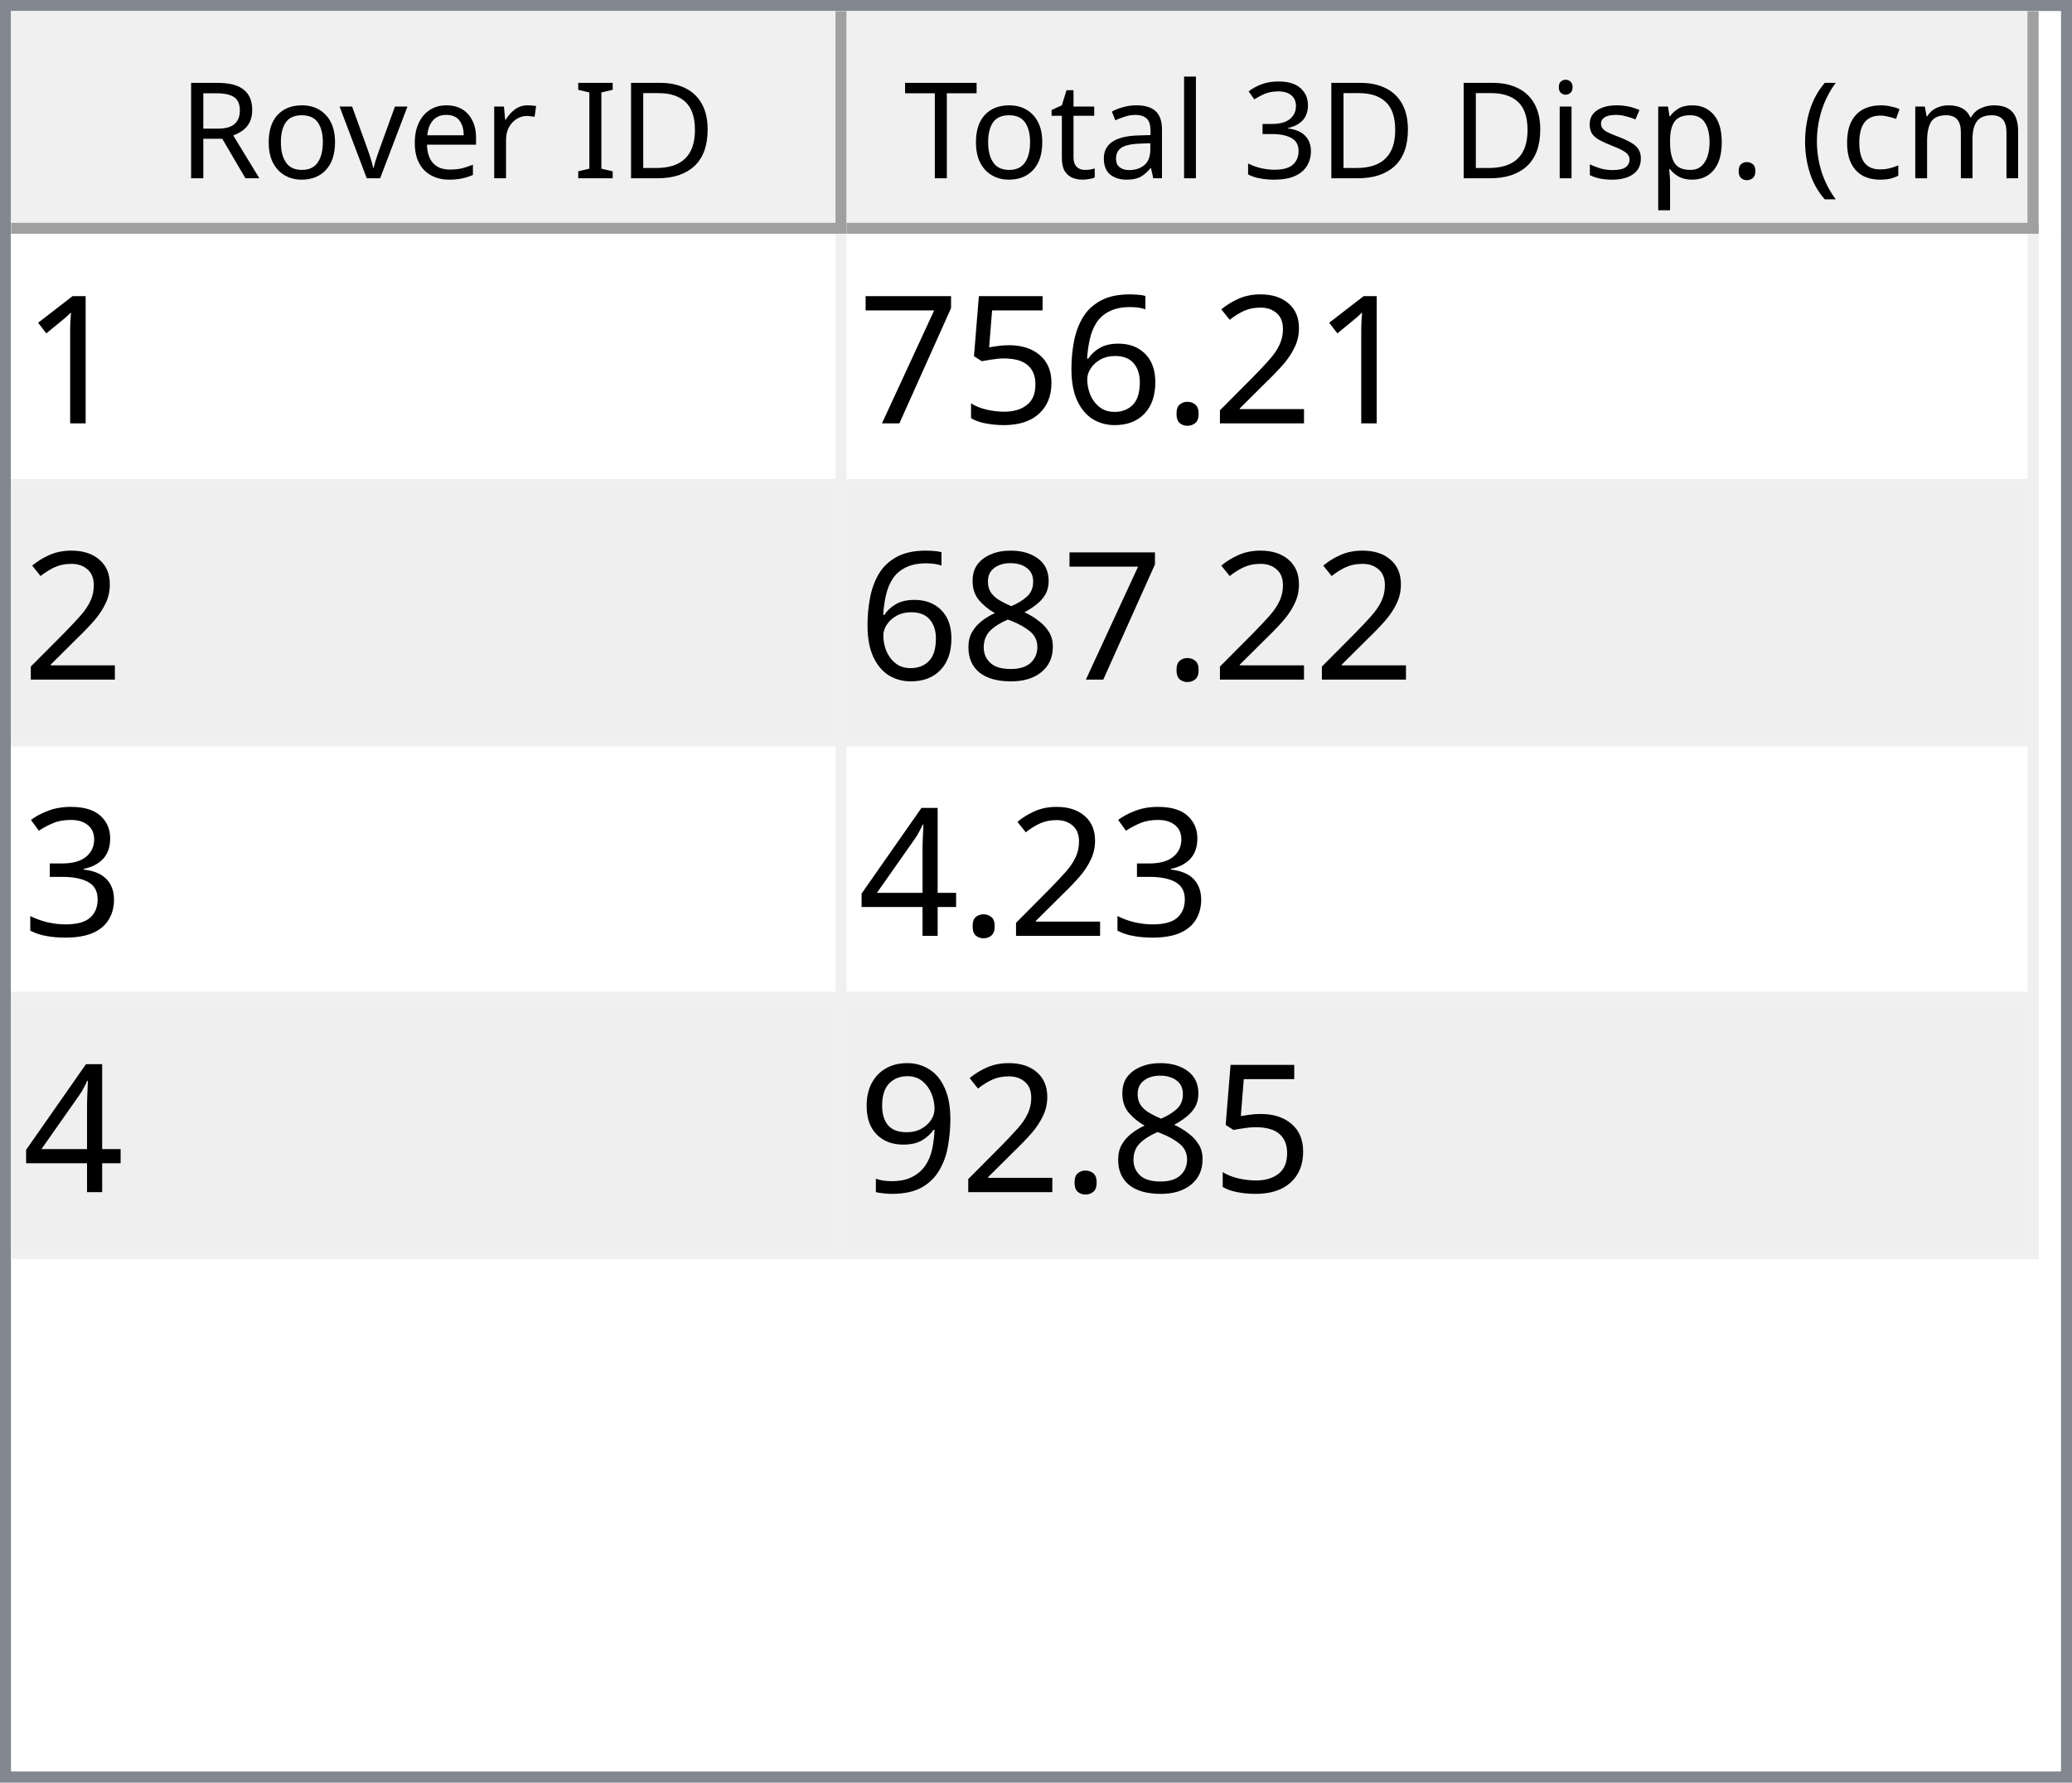
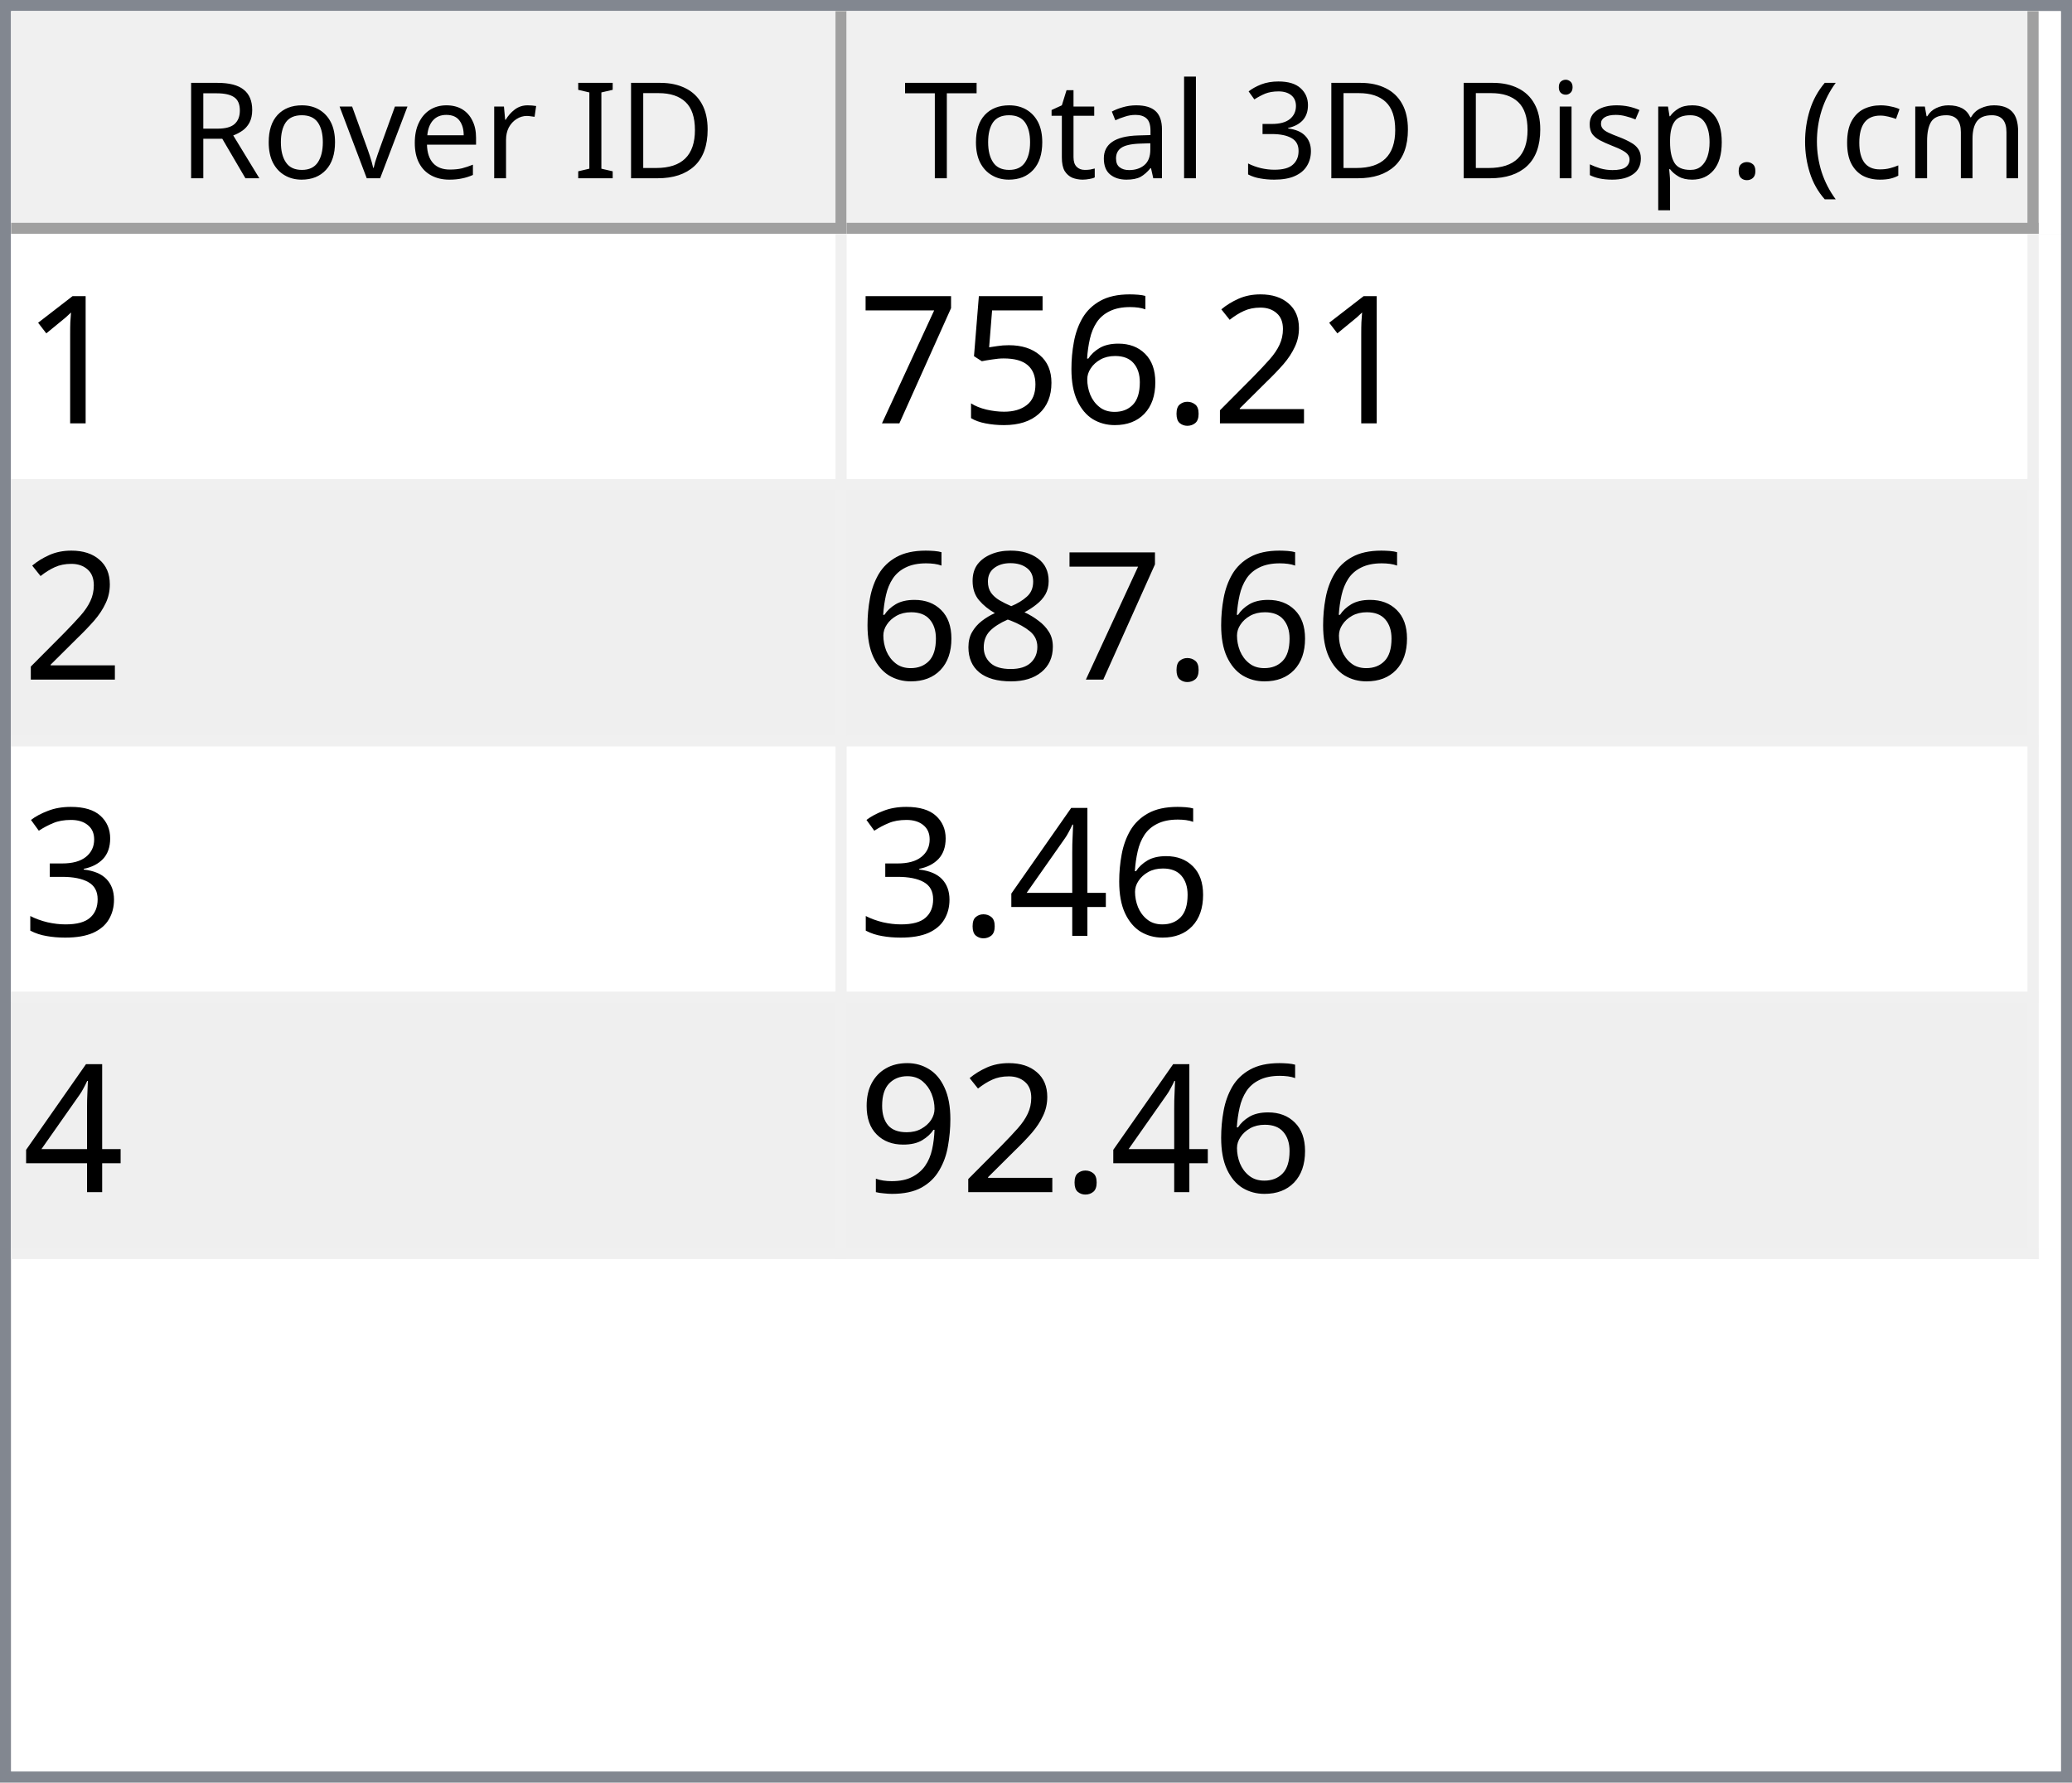
<svg xmlns="http://www.w3.org/2000/svg" style="fill-opacity:1; color-rendering:auto; color-interpolation:auto; text-rendering:auto; stroke:black; stroke-linecap:square; stroke-miterlimit:10; shape-rendering:auto; stroke-opacity:1; fill:black; stroke-dasharray:none; font-weight:normal; stroke-width:1; font-family:'Dialog'; font-style:normal; stroke-linejoin:miter; font-size:12px; stroke-dashoffset:0; image-rendering:auto;" width="186" height="160">
  <defs id="genericDefs" />
  <g>
    <defs id="defs1">
      <clipPath clipPathUnits="userSpaceOnUse" id="clipPath1">
        <path d="M0 0 L186 0 L186 160 L0 160 L0 0 Z" />
      </clipPath>
      <clipPath clipPathUnits="userSpaceOnUse" id="clipPath2">
        <path d="M0 0 L0 160 L186 160 L186 0 Z" />
      </clipPath>
      <clipPath clipPathUnits="userSpaceOnUse" id="clipPath3">
        <path d="M0 0 L0 20 L184 20 L184 0 Z" />
      </clipPath>
      <clipPath clipPathUnits="userSpaceOnUse" id="clipPath4">
        <path d="M0 0 L0 20 L75 20 L75 0 Z" />
      </clipPath>
      <clipPath clipPathUnits="userSpaceOnUse" id="clipPath5">
        <path d="M1 1 L1 19 L74 19 L74 1 Z" />
      </clipPath>
      <clipPath clipPathUnits="userSpaceOnUse" id="clipPath6">
        <path d="M0 0 L0 18 L73 18 L73 0 Z" />
      </clipPath>
      <clipPath clipPathUnits="userSpaceOnUse" id="clipPath7">
        <path d="M-0.5 -0.5 L-0.5 19.5 L74.5 19.5 L74.5 -0.5 Z" />
      </clipPath>
      <clipPath clipPathUnits="userSpaceOnUse" id="clipPath8">
        <path d="M0 0 L0 20 L107 20 L107 0 Z" />
      </clipPath>
      <clipPath clipPathUnits="userSpaceOnUse" id="clipPath9">
        <path d="M1 1 L1 19 L106 19 L106 1 Z" />
      </clipPath>
      <clipPath clipPathUnits="userSpaceOnUse" id="clipPath10">
        <path d="M0 0 L0 18 L105 18 L105 0 Z" />
      </clipPath>
      <clipPath clipPathUnits="userSpaceOnUse" id="clipPath11">
        <path d="M-0.5 -0.5 L-0.5 19.5 L106.5 19.5 L106.5 -0.5 Z" />
      </clipPath>
      <clipPath clipPathUnits="userSpaceOnUse" id="clipPath12">
        <path d="M0 0 L0 138 L184 138 L184 0 Z" />
      </clipPath>
      <clipPath clipPathUnits="userSpaceOnUse" id="clipPath13">
        <path d="M0 0 L0 92 L182 92 L182 0 Z" />
      </clipPath>
      <clipPath clipPathUnits="userSpaceOnUse" id="clipPath14">
        <path d="M-0.5 -0.5 L-0.5 91.5 L181.5 91.5 L181.5 -0.5 Z" />
      </clipPath>
      <clipPath clipPathUnits="userSpaceOnUse" id="clipPath15">
        <path d="M0 0 L0 22 L74 22 L74 0 Z" />
      </clipPath>
      <clipPath clipPathUnits="userSpaceOnUse" id="clipPath16">
        <path d="M0 0 L0 22 L106 22 L106 0 Z" />
      </clipPath>
      <font horiz-adv-x="64.551" id="font1">
        <font-face ascent="107.91" descent="25.098" units-per-em="100" style="font-style:normal; font-family:Segoe UI; font-weight:normal;" />
        <missing-glyph horiz-adv-x="64.551" d="M8.109 0 L8.109 68.266 L56.453 68.266 L56.453 0 L8.109 0 ZM15.328 7.234 L49.219 7.234 L49.219 61.031 L15.328 61.031 L15.328 7.234 Z" />
        <glyph unicode="D" horiz-adv-x="70.117" d="M9.188 0 L9.188 70.016 L28.516 70.016 Q65.531 70.016 65.531 35.891 Q65.531 19.672 55.25 9.836 Q44.969 0 27.734 0 L9.188 0 ZM17.391 62.594 L17.391 7.422 L27.828 7.422 Q41.609 7.422 49.273 14.797 Q56.938 22.172 56.938 35.688 Q56.938 62.594 28.328 62.594 L17.391 62.594 Z" />
        <glyph unicode="I" horiz-adv-x="26.611" d="M17.391 0 L9.188 0 L9.188 70.016 L17.391 70.016 L17.391 0 Z" />
        <glyph unicode=" " horiz-adv-x="27.393" d="" />
        <glyph unicode="r" horiz-adv-x="34.766" d="M34.188 41.891 Q32.078 43.5 28.125 43.5 Q23 43.5 19.555 38.672 Q16.109 33.844 16.109 25.484 L16.109 0 L8.109 0 L8.109 50 L16.109 50 L16.109 39.703 L16.312 39.703 Q18.016 44.969 21.531 47.922 Q25.047 50.875 29.391 50.875 Q32.516 50.875 34.188 50.203 L34.188 41.891 Z" />
        <glyph unicode="e" horiz-adv-x="52.295" d="M48.297 23 L12.984 23 Q13.188 14.656 17.484 10.109 Q21.781 5.562 29.297 5.562 Q37.75 5.562 44.828 11.141 L44.828 3.609 Q38.234 -1.172 27.391 -1.172 Q16.797 -1.172 10.742 5.641 Q4.688 12.453 4.688 24.812 Q4.688 36.469 11.305 43.82 Q17.922 51.172 27.734 51.172 Q37.547 51.172 42.922 44.828 Q48.297 38.484 48.297 27.203 L48.297 23 ZM40.094 29.781 Q40.047 36.719 36.75 40.578 Q33.453 44.438 27.594 44.438 Q21.922 44.438 17.969 40.383 Q14.016 36.328 13.094 29.781 L40.094 29.781 Z" />
        <glyph unicode="v" horiz-adv-x="47.9" d="M47.406 50 L27.484 0 L19.625 0 L0.688 50 L9.469 50 L22.172 13.672 Q23.578 9.672 23.922 6.688 L24.125 6.688 Q24.609 10.453 25.688 13.484 L38.969 50 L47.406 50 Z" />
        <glyph unicode="o" horiz-adv-x="58.594" d="M29 -1.172 Q17.922 -1.172 11.305 5.836 Q4.688 12.844 4.688 24.422 Q4.688 37.016 11.57 44.094 Q18.453 51.172 30.172 51.172 Q41.359 51.172 47.633 44.289 Q53.906 37.406 53.906 25.203 Q53.906 13.234 47.141 6.031 Q40.375 -1.172 29 -1.172 ZM29.594 44.438 Q21.875 44.438 17.383 39.188 Q12.891 33.938 12.891 24.703 Q12.891 15.828 17.43 10.695 Q21.969 5.562 29.594 5.562 Q37.359 5.562 41.531 10.594 Q45.703 15.625 45.703 24.906 Q45.703 34.281 41.531 39.359 Q37.359 44.438 29.594 44.438 Z" />
        <glyph unicode="R" horiz-adv-x="59.814" d="M59.375 0 L49.609 0 L37.891 19.625 Q36.281 22.359 34.766 24.289 Q33.25 26.219 31.664 27.438 Q30.078 28.656 28.25 29.219 Q26.422 29.781 24.125 29.781 L17.391 29.781 L17.391 0 L9.188 0 L9.188 70.016 L30.078 70.016 Q34.672 70.016 38.555 68.867 Q42.438 67.719 45.289 65.375 Q48.141 63.031 49.758 59.547 Q51.375 56.062 51.375 51.375 Q51.375 47.703 50.273 44.656 Q49.172 41.609 47.148 39.211 Q45.125 36.812 42.266 35.133 Q39.406 33.453 35.844 32.516 L35.844 32.328 Q37.594 31.547 38.891 30.547 Q40.188 29.547 41.359 28.18 Q42.531 26.812 43.68 25.078 Q44.828 23.344 46.234 21.047 L59.375 0 ZM17.391 62.594 L17.391 37.203 L28.516 37.203 Q31.594 37.203 34.203 38.133 Q36.812 39.062 38.719 40.797 Q40.625 42.531 41.703 45.047 Q42.781 47.562 42.781 50.688 Q42.781 56.297 39.141 59.445 Q35.5 62.594 28.609 62.594 L17.391 62.594 Z" />
        <glyph unicode=")" horiz-adv-x="30.176" d="M8.297 -15.922 L1.172 -15.922 Q16.406 2.344 16.406 26.812 Q16.406 51.469 1.078 70.016 L8.297 70.016 Q23.531 52.156 23.531 26.703 Q23.531 1.375 8.297 -15.922 Z" />
        <glyph unicode="m" horiz-adv-x="86.133" d="M79.109 0 L71.094 0 L71.094 28.719 Q71.094 37.016 68.531 40.727 Q65.969 44.438 59.906 44.438 Q54.781 44.438 51.195 39.75 Q47.609 35.062 47.609 28.516 L47.609 0 L39.594 0 L39.594 29.688 Q39.594 44.438 28.219 44.438 Q22.953 44.438 19.531 40.016 Q16.109 35.594 16.109 28.516 L16.109 0 L8.109 0 L8.109 50 L16.109 50 L16.109 42.094 L16.312 42.094 Q21.625 51.172 31.844 51.172 Q36.969 51.172 40.773 48.312 Q44.578 45.453 46 40.828 Q51.562 51.172 62.594 51.172 Q79.109 51.172 79.109 30.812 L79.109 0 Z" />
        <glyph unicode="c" horiz-adv-x="46.191" d="M42.188 2.297 Q36.422 -1.172 28.516 -1.172 Q17.828 -1.172 11.258 5.789 Q4.688 12.75 4.688 23.828 Q4.688 36.188 11.766 43.68 Q18.844 51.172 30.672 51.172 Q37.25 51.172 42.281 48.734 L42.281 40.531 Q36.719 44.438 30.375 44.438 Q22.703 44.438 17.797 38.945 Q12.891 33.453 12.891 24.516 Q12.891 15.719 17.508 10.641 Q22.125 5.562 29.891 5.562 Q36.422 5.562 42.188 9.906 L42.188 2.297 Z" />
        <glyph unicode="(" horiz-adv-x="30.176" d="M29.109 -15.922 L21.969 -15.922 Q6.844 1.375 6.844 26.703 Q6.844 52.156 21.969 70.016 L29.203 70.016 Q13.875 51.469 13.875 26.812 Q13.875 2.344 29.109 -15.922 Z" />
        <glyph unicode="." horiz-adv-x="21.68" d="M10.891 -1.078 Q8.641 -1.078 7.055 0.539 Q5.469 2.156 5.469 4.391 Q5.469 6.641 7.055 8.273 Q8.641 9.906 10.891 9.906 Q13.188 9.906 14.797 8.273 Q16.406 6.641 16.406 4.391 Q16.406 2.156 14.797 0.539 Q13.188 -1.078 10.891 -1.078 Z" />
        <glyph unicode="p" horiz-adv-x="58.789" d="M16.312 7.234 L16.109 7.234 L16.109 -23 L8.109 -23 L8.109 50 L16.109 50 L16.109 41.219 L16.312 41.219 Q22.219 51.172 33.594 51.172 Q43.266 51.172 48.688 44.461 Q54.109 37.75 54.109 26.469 Q54.109 13.922 48 6.375 Q41.891 -1.172 31.297 -1.172 Q21.578 -1.172 16.312 7.234 ZM16.109 27.391 L16.109 20.406 Q16.109 14.203 20.141 9.883 Q24.172 5.562 30.375 5.562 Q37.641 5.562 41.773 11.133 Q45.906 16.703 45.906 26.609 Q45.906 34.969 42.047 39.703 Q38.188 44.438 31.594 44.438 Q24.609 44.438 20.359 39.578 Q16.109 34.719 16.109 27.391 Z" />
        <glyph unicode="s" horiz-adv-x="42.432" d="M5.078 1.812 L5.078 10.406 Q11.625 5.562 19.484 5.562 Q30.031 5.562 30.031 12.594 Q30.031 14.594 29.125 15.992 Q28.219 17.391 26.68 18.461 Q25.141 19.531 23.07 20.383 Q21 21.234 18.609 22.172 Q15.281 23.484 12.766 24.828 Q10.25 26.172 8.57 27.859 Q6.891 29.547 6.031 31.695 Q5.172 33.844 5.172 36.719 Q5.172 40.234 6.789 42.945 Q8.406 45.656 11.086 47.484 Q13.766 49.312 17.211 50.242 Q20.656 51.172 24.312 51.172 Q30.812 51.172 35.938 48.922 L35.938 40.828 Q30.422 44.438 23.25 44.438 Q21 44.438 19.195 43.922 Q17.391 43.406 16.094 42.477 Q14.797 41.547 14.086 40.258 Q13.375 38.969 13.375 37.406 Q13.375 35.453 14.086 34.133 Q14.797 32.812 16.164 31.789 Q17.531 30.766 19.484 29.938 Q21.438 29.109 23.922 28.125 Q27.25 26.859 29.883 25.516 Q32.516 24.172 34.375 22.484 Q36.234 20.797 37.234 18.602 Q38.234 16.406 38.234 13.375 Q38.234 9.672 36.602 6.938 Q34.969 4.203 32.234 2.398 Q29.5 0.594 25.93 -0.289 Q22.359 -1.172 18.453 -1.172 Q10.75 -1.172 5.078 1.812 Z" />
        <glyph unicode="i" horiz-adv-x="24.219" d="M12.203 62.703 Q10.062 62.703 8.547 64.164 Q7.031 65.625 7.031 67.875 Q7.031 70.125 8.547 71.609 Q10.062 73.094 12.203 73.094 Q14.406 73.094 15.945 71.609 Q17.484 70.125 17.484 67.875 Q17.484 65.719 15.945 64.211 Q14.406 62.703 12.203 62.703 ZM16.109 0 L8.109 0 L8.109 50 L16.109 50 L16.109 0 Z" />
        <glyph unicode="3" horiz-adv-x="53.906" d="M46.531 19.828 Q46.531 15.094 44.75 11.211 Q42.969 7.328 39.719 4.57 Q36.469 1.812 31.93 0.297 Q27.391 -1.219 21.922 -1.219 Q11.922 -1.219 6 2.594 L6 11.188 Q13.094 5.609 22.219 5.609 Q25.875 5.609 28.828 6.539 Q31.781 7.469 33.906 9.227 Q36.031 10.984 37.18 13.477 Q38.328 15.969 38.328 19.094 Q38.328 32.812 18.797 32.812 L12.984 32.812 L12.984 39.594 L18.5 39.594 Q35.797 39.594 35.797 52.484 Q35.797 64.406 22.609 64.406 Q15.188 64.406 8.688 59.422 L8.688 67.188 Q15.375 71.188 24.609 71.188 Q29 71.188 32.57 69.969 Q36.141 68.75 38.68 66.555 Q41.219 64.359 42.609 61.281 Q44 58.203 44 54.5 Q44 40.672 30.031 36.719 L30.031 36.531 Q33.594 36.141 36.625 34.797 Q39.656 33.453 41.852 31.305 Q44.047 29.156 45.289 26.25 Q46.531 23.344 46.531 19.828 Z" />
        <glyph unicode="l" horiz-adv-x="24.219" d="M16.109 0 L8.109 0 L8.109 74.031 L16.109 74.031 L16.109 0 Z" />
        <glyph unicode="a" horiz-adv-x="50.879" d="M43.891 0 L35.891 0 L35.891 7.812 L35.688 7.812 Q30.469 -1.172 20.312 -1.172 Q12.844 -1.172 8.617 2.781 Q4.391 6.734 4.391 13.281 Q4.391 27.297 20.906 29.594 L35.891 31.688 Q35.891 44.438 25.594 44.438 Q16.547 44.438 9.281 38.281 L9.281 46.484 Q16.656 51.172 26.266 51.172 Q43.891 51.172 43.891 32.516 L43.891 0 ZM35.891 25.297 L23.828 23.641 Q18.266 22.859 15.43 20.875 Q12.594 18.891 12.594 13.875 Q12.594 10.203 15.211 7.883 Q17.828 5.562 22.172 5.562 Q28.125 5.562 32.008 9.742 Q35.891 13.922 35.891 20.312 L35.891 25.297 Z" />
        <glyph unicode="t" horiz-adv-x="33.887" d="M31.297 0.484 Q28.469 -1.078 23.828 -1.078 Q10.688 -1.078 10.688 13.578 L10.688 43.172 L2.094 43.172 L2.094 50 L10.688 50 L10.688 62.203 L18.703 64.797 L18.703 50 L31.297 50 L31.297 43.172 L18.703 43.172 L18.703 14.984 Q18.703 9.969 20.414 7.82 Q22.125 5.672 26.078 5.672 Q29.109 5.672 31.297 7.328 L31.297 0.484 Z" />
        <glyph unicode="T" horiz-adv-x="52.393" d="M50.594 62.594 L30.375 62.594 L30.375 0 L22.172 0 L22.172 62.594 L2 62.594 L2 70.016 L50.594 70.016 L50.594 62.594 Z" />
      </font>
      <font horiz-adv-x="75.0" id="font2">
        <font-face ascent="100.537" descent="21.973" units-per-em="100" style="font-style:normal; font-family:sans-serif; font-weight:normal;" />
        <missing-glyph horiz-adv-x="75.0" d="M12.5 0 L12.5 62.5 L62.5 62.5 L62.5 0 L12.5 0 ZM14.062 1.562 L60.938 1.562 L60.938 60.938 L14.062 60.938 L14.062 1.562 Z" />
        <glyph unicode="1" horiz-adv-x="55.615" d="M37.25 0 L28.469 0 L28.469 56 Q25.297 52.984 20.141 49.953 Q14.984 46.922 10.891 45.406 L10.891 53.906 Q18.266 57.375 23.781 62.305 Q29.297 67.234 31.594 71.875 L37.25 71.875 L37.25 0 Z" />
        <glyph unicode="2" horiz-adv-x="55.615" d="M50.344 8.453 L50.344 0 L3.031 0 Q2.938 3.172 4.047 6.109 Q5.859 10.938 9.836 15.625 Q13.812 20.312 21.344 26.469 Q33.016 36.031 37.117 41.625 Q41.219 47.219 41.219 52.203 Q41.219 57.422 37.477 61.008 Q33.734 64.594 27.734 64.594 Q21.391 64.594 17.578 60.789 Q13.766 56.984 13.719 50.25 L4.688 51.172 Q5.609 61.281 11.664 66.578 Q17.719 71.875 27.938 71.875 Q38.234 71.875 44.242 66.164 Q50.25 60.453 50.25 52 Q50.25 47.703 48.492 43.555 Q46.734 39.406 42.656 34.812 Q38.578 30.219 29.109 22.219 Q21.188 15.578 18.945 13.211 Q16.703 10.844 15.234 8.453 L50.344 8.453 Z" />
        <glyph unicode="." horiz-adv-x="27.783" d="M9.078 0 L9.078 10.016 L19.094 10.016 L19.094 0 L9.078 0 Z" />
        <glyph unicode="6" horiz-adv-x="55.615" d="M49.75 54.047 L41.016 53.375 Q39.844 58.547 37.703 60.891 Q34.125 64.656 28.906 64.656 Q24.703 64.656 21.531 62.312 Q17.391 59.281 14.992 53.469 Q12.594 47.656 12.5 36.922 Q15.672 41.75 20.266 44.094 Q24.859 46.438 29.891 46.438 Q38.672 46.438 44.852 39.969 Q51.031 33.5 51.031 23.25 Q51.031 16.5 48.125 10.719 Q45.219 4.938 40.141 1.859 Q35.062 -1.219 28.609 -1.219 Q17.625 -1.219 10.695 6.859 Q3.766 14.938 3.766 33.5 Q3.766 54.25 11.422 63.672 Q18.109 71.875 29.438 71.875 Q37.891 71.875 43.289 67.141 Q48.688 62.406 49.75 54.047 ZM13.875 23.188 Q13.875 18.656 15.797 14.508 Q17.719 10.359 21.188 8.18 Q24.656 6 28.469 6 Q34.031 6 38.039 10.492 Q42.047 14.984 42.047 22.703 Q42.047 30.125 38.086 34.398 Q34.125 38.672 28.125 38.672 Q22.172 38.672 18.023 34.398 Q13.875 30.125 13.875 23.188 Z" />
        <glyph unicode="5" horiz-adv-x="55.615" d="M4.156 18.75 L13.375 19.531 Q14.406 12.797 18.141 9.398 Q21.875 6 27.156 6 Q33.5 6 37.891 10.789 Q42.281 15.578 42.281 23.484 Q42.281 31 38.062 35.352 Q33.844 39.703 27 39.703 Q22.75 39.703 19.336 37.773 Q15.922 35.844 13.969 32.766 L5.719 33.844 L12.641 70.609 L48.25 70.609 L48.25 62.203 L19.672 62.203 L15.828 42.969 Q22.266 47.469 29.344 47.469 Q38.719 47.469 45.164 40.969 Q51.609 34.469 51.609 24.266 Q51.609 14.547 45.953 7.469 Q39.062 -1.219 27.156 -1.219 Q17.391 -1.219 11.211 4.25 Q5.031 9.719 4.156 18.75 Z" />
        <glyph unicode="7" horiz-adv-x="55.615" d="M4.734 62.203 L4.734 70.656 L51.078 70.656 L51.078 63.812 Q44.234 56.547 37.523 44.484 Q30.812 32.422 27.156 19.672 Q24.516 10.688 23.781 0 L14.75 0 Q14.891 8.453 18.062 20.414 Q21.234 32.375 27.172 43.484 Q33.109 54.594 39.797 62.203 L4.734 62.203 Z" />
        <glyph unicode="8" horiz-adv-x="55.615" d="M17.672 38.812 Q12.203 40.828 9.57 44.539 Q6.938 48.25 6.938 53.422 Q6.938 61.234 12.555 66.555 Q18.172 71.875 27.484 71.875 Q36.859 71.875 42.578 66.43 Q48.297 60.984 48.297 53.172 Q48.297 48.188 45.68 44.508 Q43.062 40.828 37.75 38.812 Q44.344 36.672 47.781 31.883 Q51.219 27.094 51.219 20.453 Q51.219 11.281 44.727 5.031 Q38.234 -1.219 27.641 -1.219 Q17.047 -1.219 10.547 5.055 Q4.047 11.328 4.047 20.703 Q4.047 27.688 7.594 32.398 Q11.141 37.109 17.672 38.812 ZM15.922 53.719 Q15.922 48.641 19.195 45.414 Q22.469 42.188 27.688 42.188 Q32.766 42.188 36.016 45.383 Q39.266 48.578 39.266 53.219 Q39.266 58.062 35.914 61.359 Q32.562 64.656 27.594 64.656 Q22.562 64.656 19.242 61.43 Q15.922 58.203 15.922 53.719 ZM13.094 20.656 Q13.094 16.891 14.875 13.375 Q16.656 9.859 20.172 7.93 Q23.688 6 27.734 6 Q34.031 6 38.133 10.055 Q42.234 14.109 42.234 20.359 Q42.234 26.703 38.016 30.859 Q33.797 35.016 27.438 35.016 Q21.234 35.016 17.164 30.914 Q13.094 26.812 13.094 20.656 Z" />
        <glyph unicode="3" horiz-adv-x="55.615" d="M4.203 18.891 L12.984 20.062 Q14.5 12.594 18.141 9.297 Q21.781 6 27 6 Q33.203 6 37.477 10.297 Q41.75 14.594 41.75 20.953 Q41.75 27 37.797 30.93 Q33.844 34.859 27.734 34.859 Q25.25 34.859 21.531 33.891 L22.516 41.609 Q23.391 41.5 23.922 41.5 Q29.547 41.5 34.039 44.43 Q38.531 47.359 38.531 53.469 Q38.531 58.297 35.258 61.477 Q31.984 64.656 26.812 64.656 Q21.688 64.656 18.266 61.43 Q14.844 58.203 13.875 51.766 L5.078 53.328 Q6.688 62.156 12.398 67.016 Q18.109 71.875 26.609 71.875 Q32.469 71.875 37.398 69.359 Q42.328 66.844 44.945 62.5 Q47.562 58.156 47.562 53.266 Q47.562 48.641 45.07 44.828 Q42.578 41.016 37.703 38.766 Q44.047 37.312 47.562 32.695 Q51.078 28.078 51.078 21.141 Q51.078 11.766 44.242 5.25 Q37.406 -1.266 26.953 -1.266 Q17.531 -1.266 11.305 4.352 Q5.078 9.969 4.203 18.891 Z" />
        <glyph unicode="4" horiz-adv-x="55.615" d="M32.328 0 L32.328 17.141 L1.266 17.141 L1.266 25.203 L33.938 71.578 L41.109 71.578 L41.109 25.203 L50.781 25.203 L50.781 17.141 L41.109 17.141 L41.109 0 L32.328 0 ZM32.328 25.203 L32.328 57.469 L9.906 25.203 L32.328 25.203 Z" />
        <glyph unicode="9" horiz-adv-x="55.615" d="M5.469 16.547 L13.922 17.328 Q14.984 11.375 18.016 8.688 Q21.047 6 25.781 6 Q29.828 6 32.883 7.859 Q35.938 9.719 37.891 12.82 Q39.844 15.922 41.164 21.195 Q42.484 26.469 42.484 31.938 Q42.484 32.516 42.438 33.688 Q39.797 29.5 35.234 26.883 Q30.672 24.266 25.344 24.266 Q16.453 24.266 10.305 30.711 Q4.156 37.156 4.156 47.703 Q4.156 58.594 10.578 65.234 Q17 71.875 26.656 71.875 Q33.641 71.875 39.43 68.117 Q45.219 64.359 48.219 57.398 Q51.219 50.438 51.219 37.25 Q51.219 23.531 48.242 15.406 Q45.266 7.281 39.383 3.031 Q33.5 -1.219 25.594 -1.219 Q17.188 -1.219 11.867 3.445 Q6.547 8.109 5.469 16.547 ZM41.453 48.141 Q41.453 55.719 37.43 60.156 Q33.406 64.594 27.734 64.594 Q21.875 64.594 17.531 59.812 Q13.188 55.031 13.188 47.406 Q13.188 40.578 17.312 36.305 Q21.438 32.031 27.484 32.031 Q33.594 32.031 37.523 36.305 Q41.453 40.578 41.453 48.141 Z" />
      </font>
    </defs>
    <g style="fill:white; stroke:white;">
      <rect x="0" y="0" width="186" style="clip-path:url(#clipPath1); stroke:none;" height="160" />
    </g>
    <g style="fill:white; text-rendering:optimizeSpeed; color-rendering:optimizeSpeed; image-rendering:optimizeSpeed; shape-rendering:crispEdges; stroke:white; color-interpolation:sRGB;">
      <rect x="0" width="186" height="160" y="0" style="stroke:none;" />
      <path style="stroke:none;" d="M0 160 L186 160 L186 0 L0 0 Z" />
    </g>
    <g style="fill:rgb(240,240,240); font-family:'Segoe UI'; stroke:rgb(240,240,240);">
      <rect x="0" y="0" width="186" style="clip-path:url(#clipPath2); stroke:none;" height="160" />
    </g>
    <g style="fill:rgb(130,135,144); font-family:'Segoe UI'; stroke:rgb(130,135,144);">
      <path d="M0 0 L186 0 L186 160 L0 160 L0 0 ZM1 1 L185 1 L185 159 L1 159 L1 1 Z" style="fill-rule:evenodd; clip-path:url(#clipPath2); stroke:none;" />
    </g>
    <g style="fill:white; font-family:'Segoe UI'; stroke:white;" transform="translate(1,1)">
      <rect x="0" y="0" width="184" style="clip-path:url(#clipPath3); stroke:none;" height="20" />
    </g>
    <g style="fill:rgb(240,240,240); font-family:'Segoe UI'; stroke:rgb(240,240,240);" transform="translate(1,1)">
      <rect x="0" y="0" width="75" style="clip-path:url(#clipPath4); stroke:none;" height="20" />
    </g>
    <g style="font-family:'Segoe UI';" transform="translate(2,2)">
      <text x="14" xml:space="preserve" y="14" style="clip-path:url(#clipPath6); stroke:none;">Rover ID</text>
    </g>
    <g style="fill:rgb(160,160,160); font-family:'Segoe UI'; stroke:rgb(160,160,160); stroke-linejoin:bevel;" transform="translate(1.5,1.5)">
      <line x1="74" x2="74" y1="0" style="fill:none; clip-path:url(#clipPath7);" y2="19" />
    </g>
    <g style="fill:rgb(160,160,160); font-family:'Segoe UI'; stroke:rgb(160,160,160); stroke-linejoin:bevel;" transform="matrix(1,0,0,1,1,1) translate(0.5,0.5)">
      <line x1="0" x2="74" y1="19" style="fill:none; clip-path:url(#clipPath7);" y2="19" />
    </g>
    <g style="fill:rgb(240,240,240); font-family:'Segoe UI'; stroke:rgb(240,240,240);" transform="translate(76,1)">
      <rect x="0" y="0" width="107" style="clip-path:url(#clipPath8); stroke:none;" height="20" />
    </g>
    <g style="font-family:'Segoe UI';" transform="translate(77,2)">
      <text x="1" xml:space="preserve" y="14" style="clip-path:url(#clipPath10); stroke:none;"> Total 3D Disp. (cm)</text>
    </g>
    <g style="fill:rgb(160,160,160); font-family:'Segoe UI'; stroke:rgb(160,160,160); stroke-linejoin:bevel;" transform="translate(76.5,1.5)">
      <line x1="106" x2="106" y1="0" style="fill:none; clip-path:url(#clipPath11);" y2="19" />
    </g>
    <g style="fill:rgb(160,160,160); font-family:'Segoe UI'; stroke:rgb(160,160,160); stroke-linejoin:bevel;" transform="matrix(1,0,0,1,76,1) translate(0.5,0.5)">
      <line x1="0" x2="106" y1="19" style="fill:none; clip-path:url(#clipPath11);" y2="19" />
    </g>
    <g style="fill:white; font-family:'Segoe UI'; stroke:white;" transform="translate(1,21)">
      <rect x="0" y="0" width="184" style="clip-path:url(#clipPath12); stroke:none;" height="138" />
    </g>
    <g style="fill:rgb(240,240,240); font-size:16px; font-family:sans-serif; stroke:rgb(240,240,240);" transform="translate(1,21)">
      <rect x="0" y="0" width="182" style="clip-path:url(#clipPath13); stroke:none;" height="92" />
      <line transform="translate(0.5,0.5)" x1="0" x2="181" y1="22" style="clip-path:url(#clipPath14); fill:none; stroke-linejoin:bevel;" y2="22" />
    </g>
    <g transform="matrix(1,0,0,1,1,21) translate(0.5,0.5)" style="fill:rgb(240,240,240); font-size:16px; font-family:sans-serif; stroke:rgb(240,240,240); stroke-linejoin:bevel;">
      <line x1="0" x2="181" y1="45" style="fill:none; clip-path:url(#clipPath14);" y2="45" />
    </g>
    <g transform="matrix(1,0,0,1,1,21) translate(0.5,0.5)" style="fill:rgb(240,240,240); font-size:16px; font-family:sans-serif; stroke:rgb(240,240,240); stroke-linejoin:bevel;">
      <line x1="0" x2="181" y1="68" style="fill:none; clip-path:url(#clipPath14);" y2="68" />
    </g>
    <g transform="matrix(1,0,0,1,1,21) translate(0.5,0.5)" style="fill:rgb(240,240,240); font-size:16px; font-family:sans-serif; stroke:rgb(240,240,240); stroke-linejoin:bevel;">
      <line x1="0" x2="181" y1="91" style="fill:none; clip-path:url(#clipPath14);" y2="91" />
    </g>
    <g transform="matrix(1,0,0,1,1,21) translate(0.5,0.5)" style="fill:rgb(240,240,240); font-size:16px; font-family:sans-serif; stroke:rgb(240,240,240); stroke-linejoin:bevel;">
      <line x1="74" x2="74" y1="0" style="fill:none; clip-path:url(#clipPath14);" y2="91" />
    </g>
    <g transform="matrix(1,0,0,1,1,21) translate(0.5,0.5)" style="fill:rgb(240,240,240); font-size:16px; font-family:sans-serif; stroke:rgb(240,240,240); stroke-linejoin:bevel;">
      <line x1="181" x2="181" y1="0" style="fill:none; clip-path:url(#clipPath14);" y2="91" />
    </g>
    <g style="fill:white; font-size:16px; font-family:sans-serif; stroke:white;" transform="matrix(1,0,0,1,1,21)">
      <rect x="0" y="0" width="74" style="clip-path:url(#clipPath15); stroke:none;" height="22" />
      <text x="1" y="17" style="fill:black; clip-path:url(#clipPath15); stroke:none;" xml:space="preserve">1</text>
    </g>
    <g style="fill:white; font-size:16px; font-family:sans-serif; stroke:white;" transform="matrix(1,0,0,1,1,21) translate(75,0)">
      <rect x="0" y="0" width="106" style="clip-path:url(#clipPath16); stroke:none;" height="22" />
      <text x="1" y="17" style="fill:black; clip-path:url(#clipPath16); stroke:none;" xml:space="preserve">756.21</text>
    </g>
    <g style="fill:rgb(239,239,239); font-size:16px; font-family:sans-serif; stroke:rgb(239,239,239);" transform="matrix(1,0,0,1,1,21) translate(0,23)">
      <rect x="0" y="0" width="74" style="clip-path:url(#clipPath15); stroke:none;" height="22" />
      <text x="1" y="17" style="fill:black; clip-path:url(#clipPath15); stroke:none;" xml:space="preserve">2</text>
    </g>
    <g style="fill:rgb(239,239,239); font-size:16px; font-family:sans-serif; stroke:rgb(239,239,239);" transform="matrix(1,0,0,1,1,21) translate(75,23)">
      <rect x="0" y="0" width="106" style="clip-path:url(#clipPath16); stroke:none;" height="22" />
-       <text x="1" y="17" style="fill:black; clip-path:url(#clipPath16); stroke:none;" xml:space="preserve">687.22</text>
+       <text x="1" y="17" style="fill:black; clip-path:url(#clipPath16); stroke:none;" xml:space="preserve">687.66</text>
    </g>
    <g style="fill:white; font-size:16px; font-family:sans-serif; stroke:white;" transform="matrix(1,0,0,1,1,21) translate(0,46)">
      <rect x="0" y="0" width="74" style="clip-path:url(#clipPath15); stroke:none;" height="22" />
      <text x="1" y="17" style="fill:black; clip-path:url(#clipPath15); stroke:none;" xml:space="preserve">3</text>
    </g>
    <g style="fill:white; font-size:16px; font-family:sans-serif; stroke:white;" transform="matrix(1,0,0,1,1,21) translate(75,46)">
      <rect x="0" y="0" width="106" style="clip-path:url(#clipPath16); stroke:none;" height="22" />
-       <text x="1" y="17" style="fill:black; clip-path:url(#clipPath16); stroke:none;" xml:space="preserve">4.23</text>
+       <text x="1" y="17" style="fill:black; clip-path:url(#clipPath16); stroke:none;" xml:space="preserve">3.46</text>
    </g>
    <g style="fill:rgb(239,239,239); font-size:16px; font-family:sans-serif; stroke:rgb(239,239,239);" transform="matrix(1,0,0,1,1,21) translate(0,69)">
      <rect x="0" y="0" width="74" style="clip-path:url(#clipPath15); stroke:none;" height="22" />
      <text x="1" y="17" style="fill:black; clip-path:url(#clipPath15); stroke:none;" xml:space="preserve">4</text>
    </g>
    <g style="fill:rgb(239,239,239); font-size:16px; font-family:sans-serif; stroke:rgb(239,239,239);" transform="matrix(1,0,0,1,1,21) translate(75,69)">
      <rect x="0" y="0" width="106" style="clip-path:url(#clipPath16); stroke:none;" height="22" />
-       <text x="1" y="17" style="fill:black; clip-path:url(#clipPath16); stroke:none;" xml:space="preserve">92.85</text>
+       <text x="1" y="17" style="fill:black; clip-path:url(#clipPath16); stroke:none;" xml:space="preserve">92.46</text>
    </g>
  </g>
</svg>
